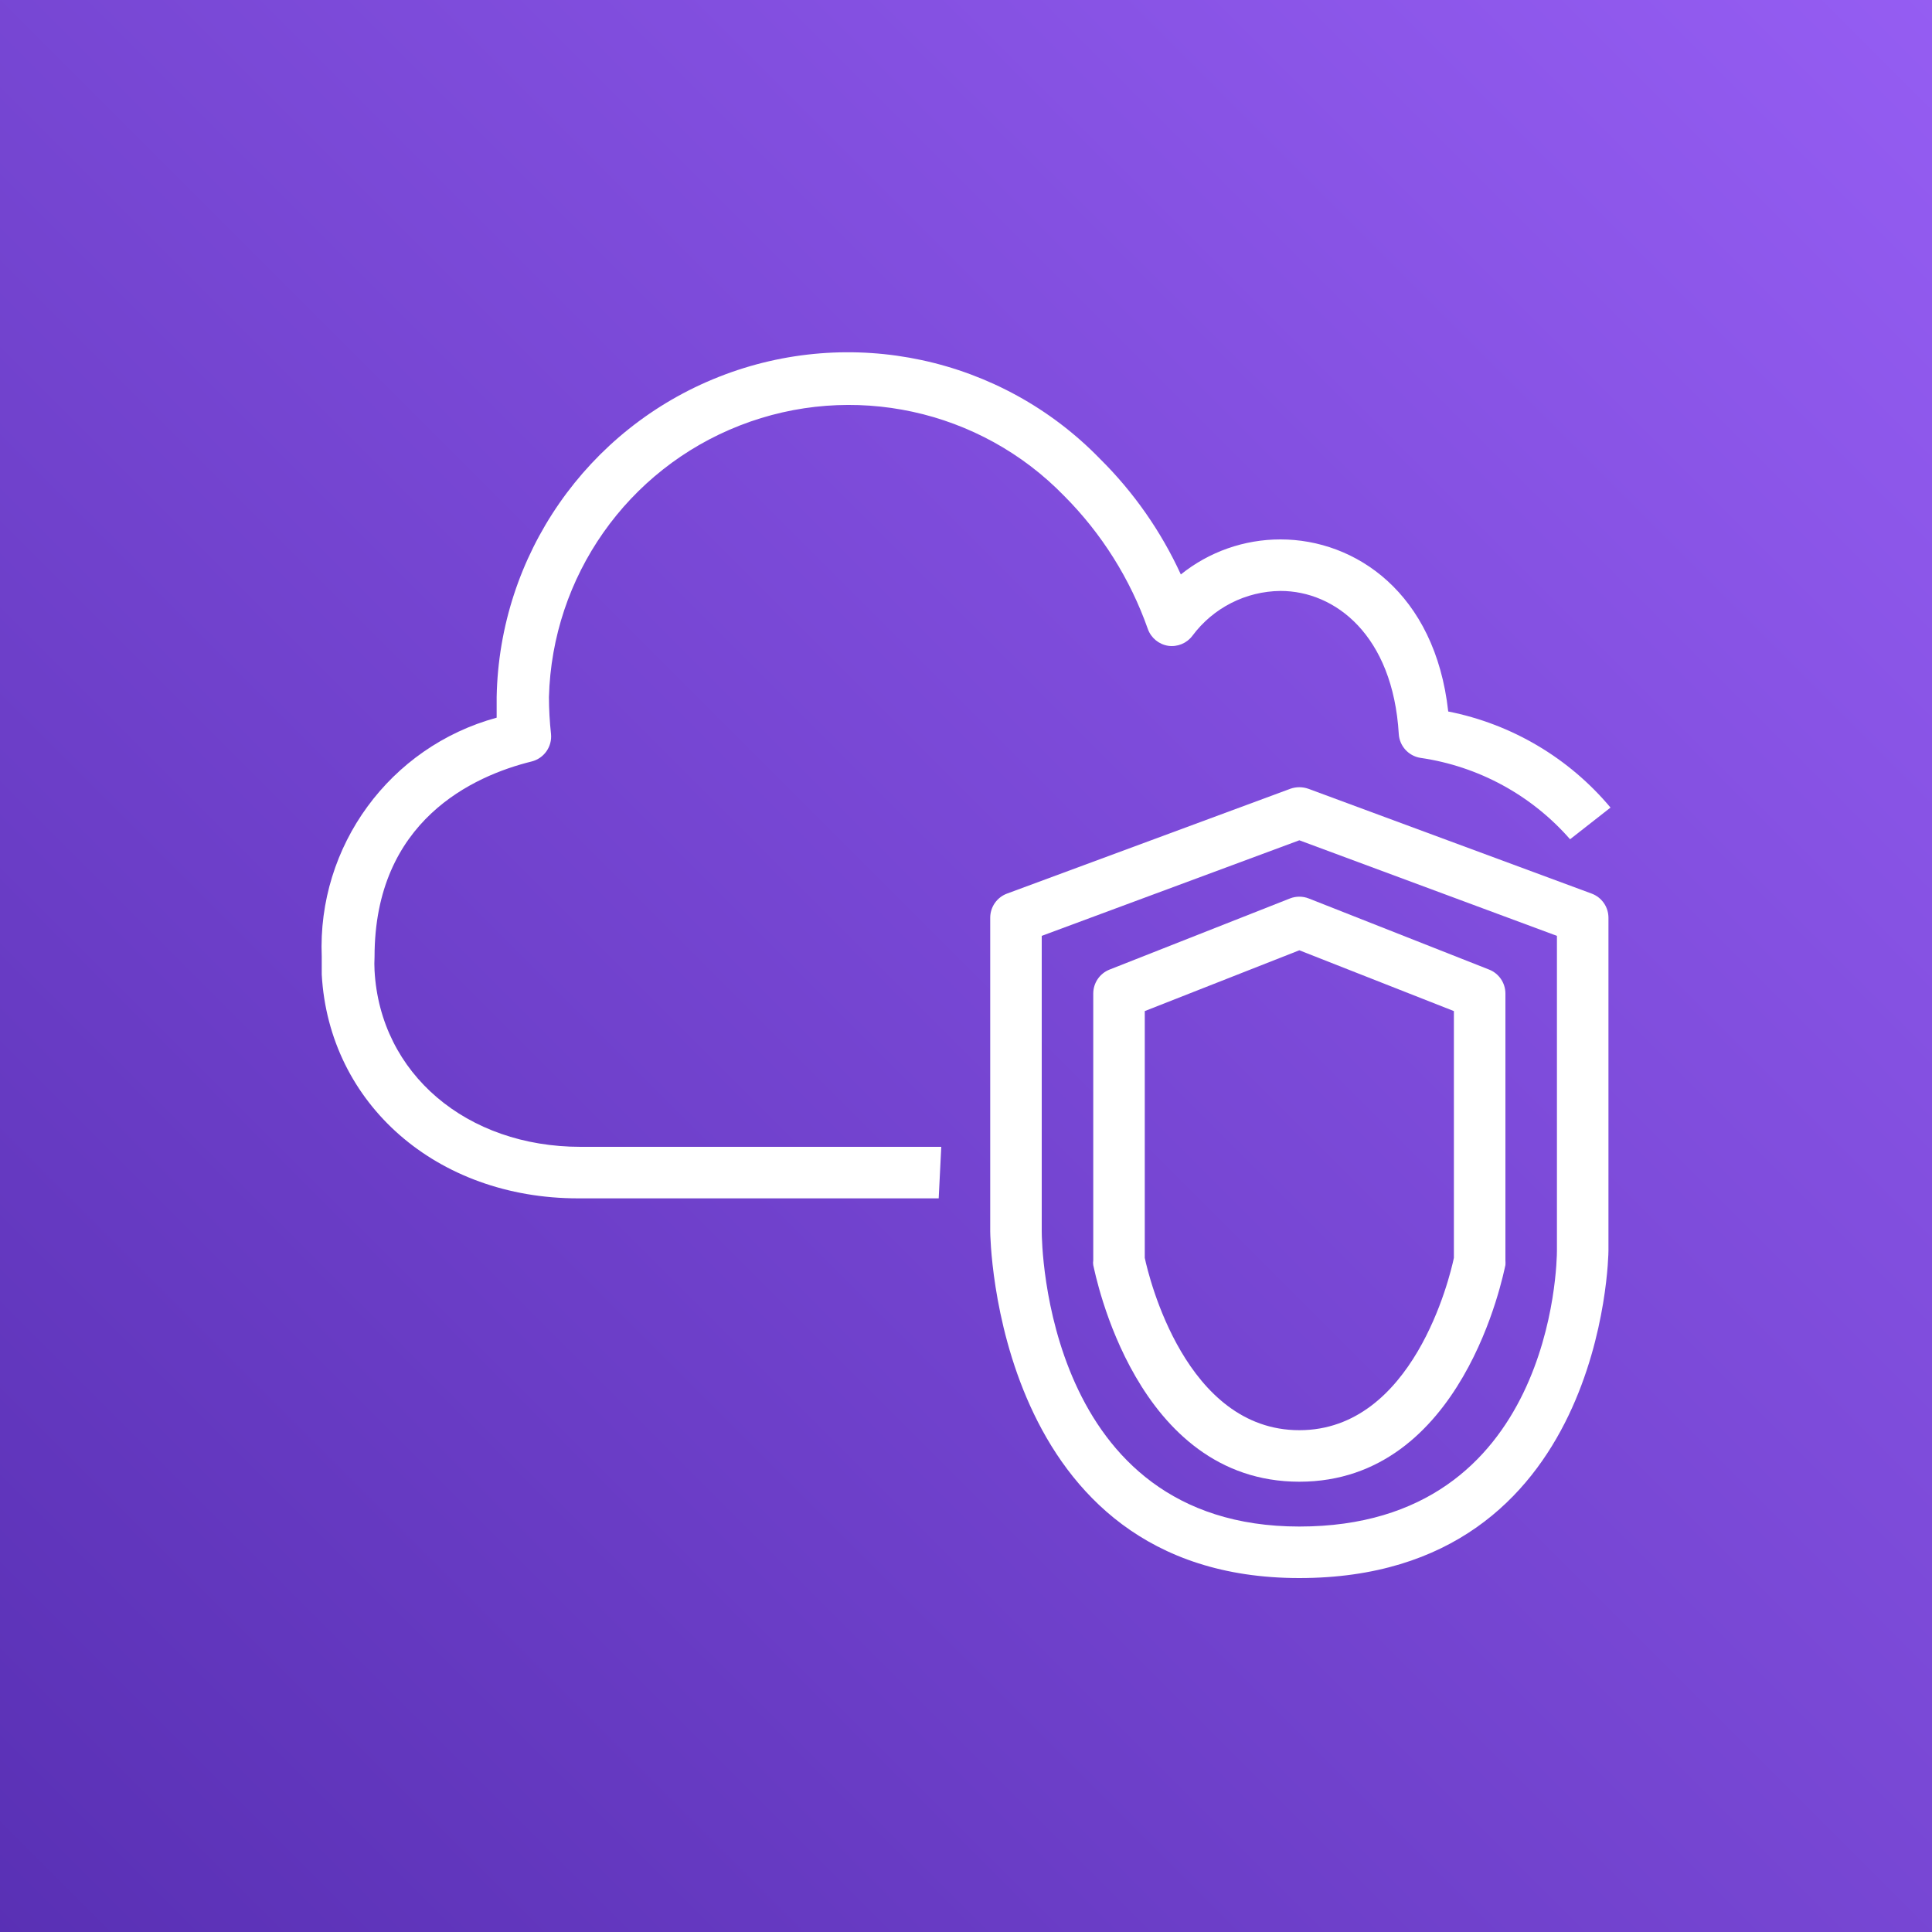
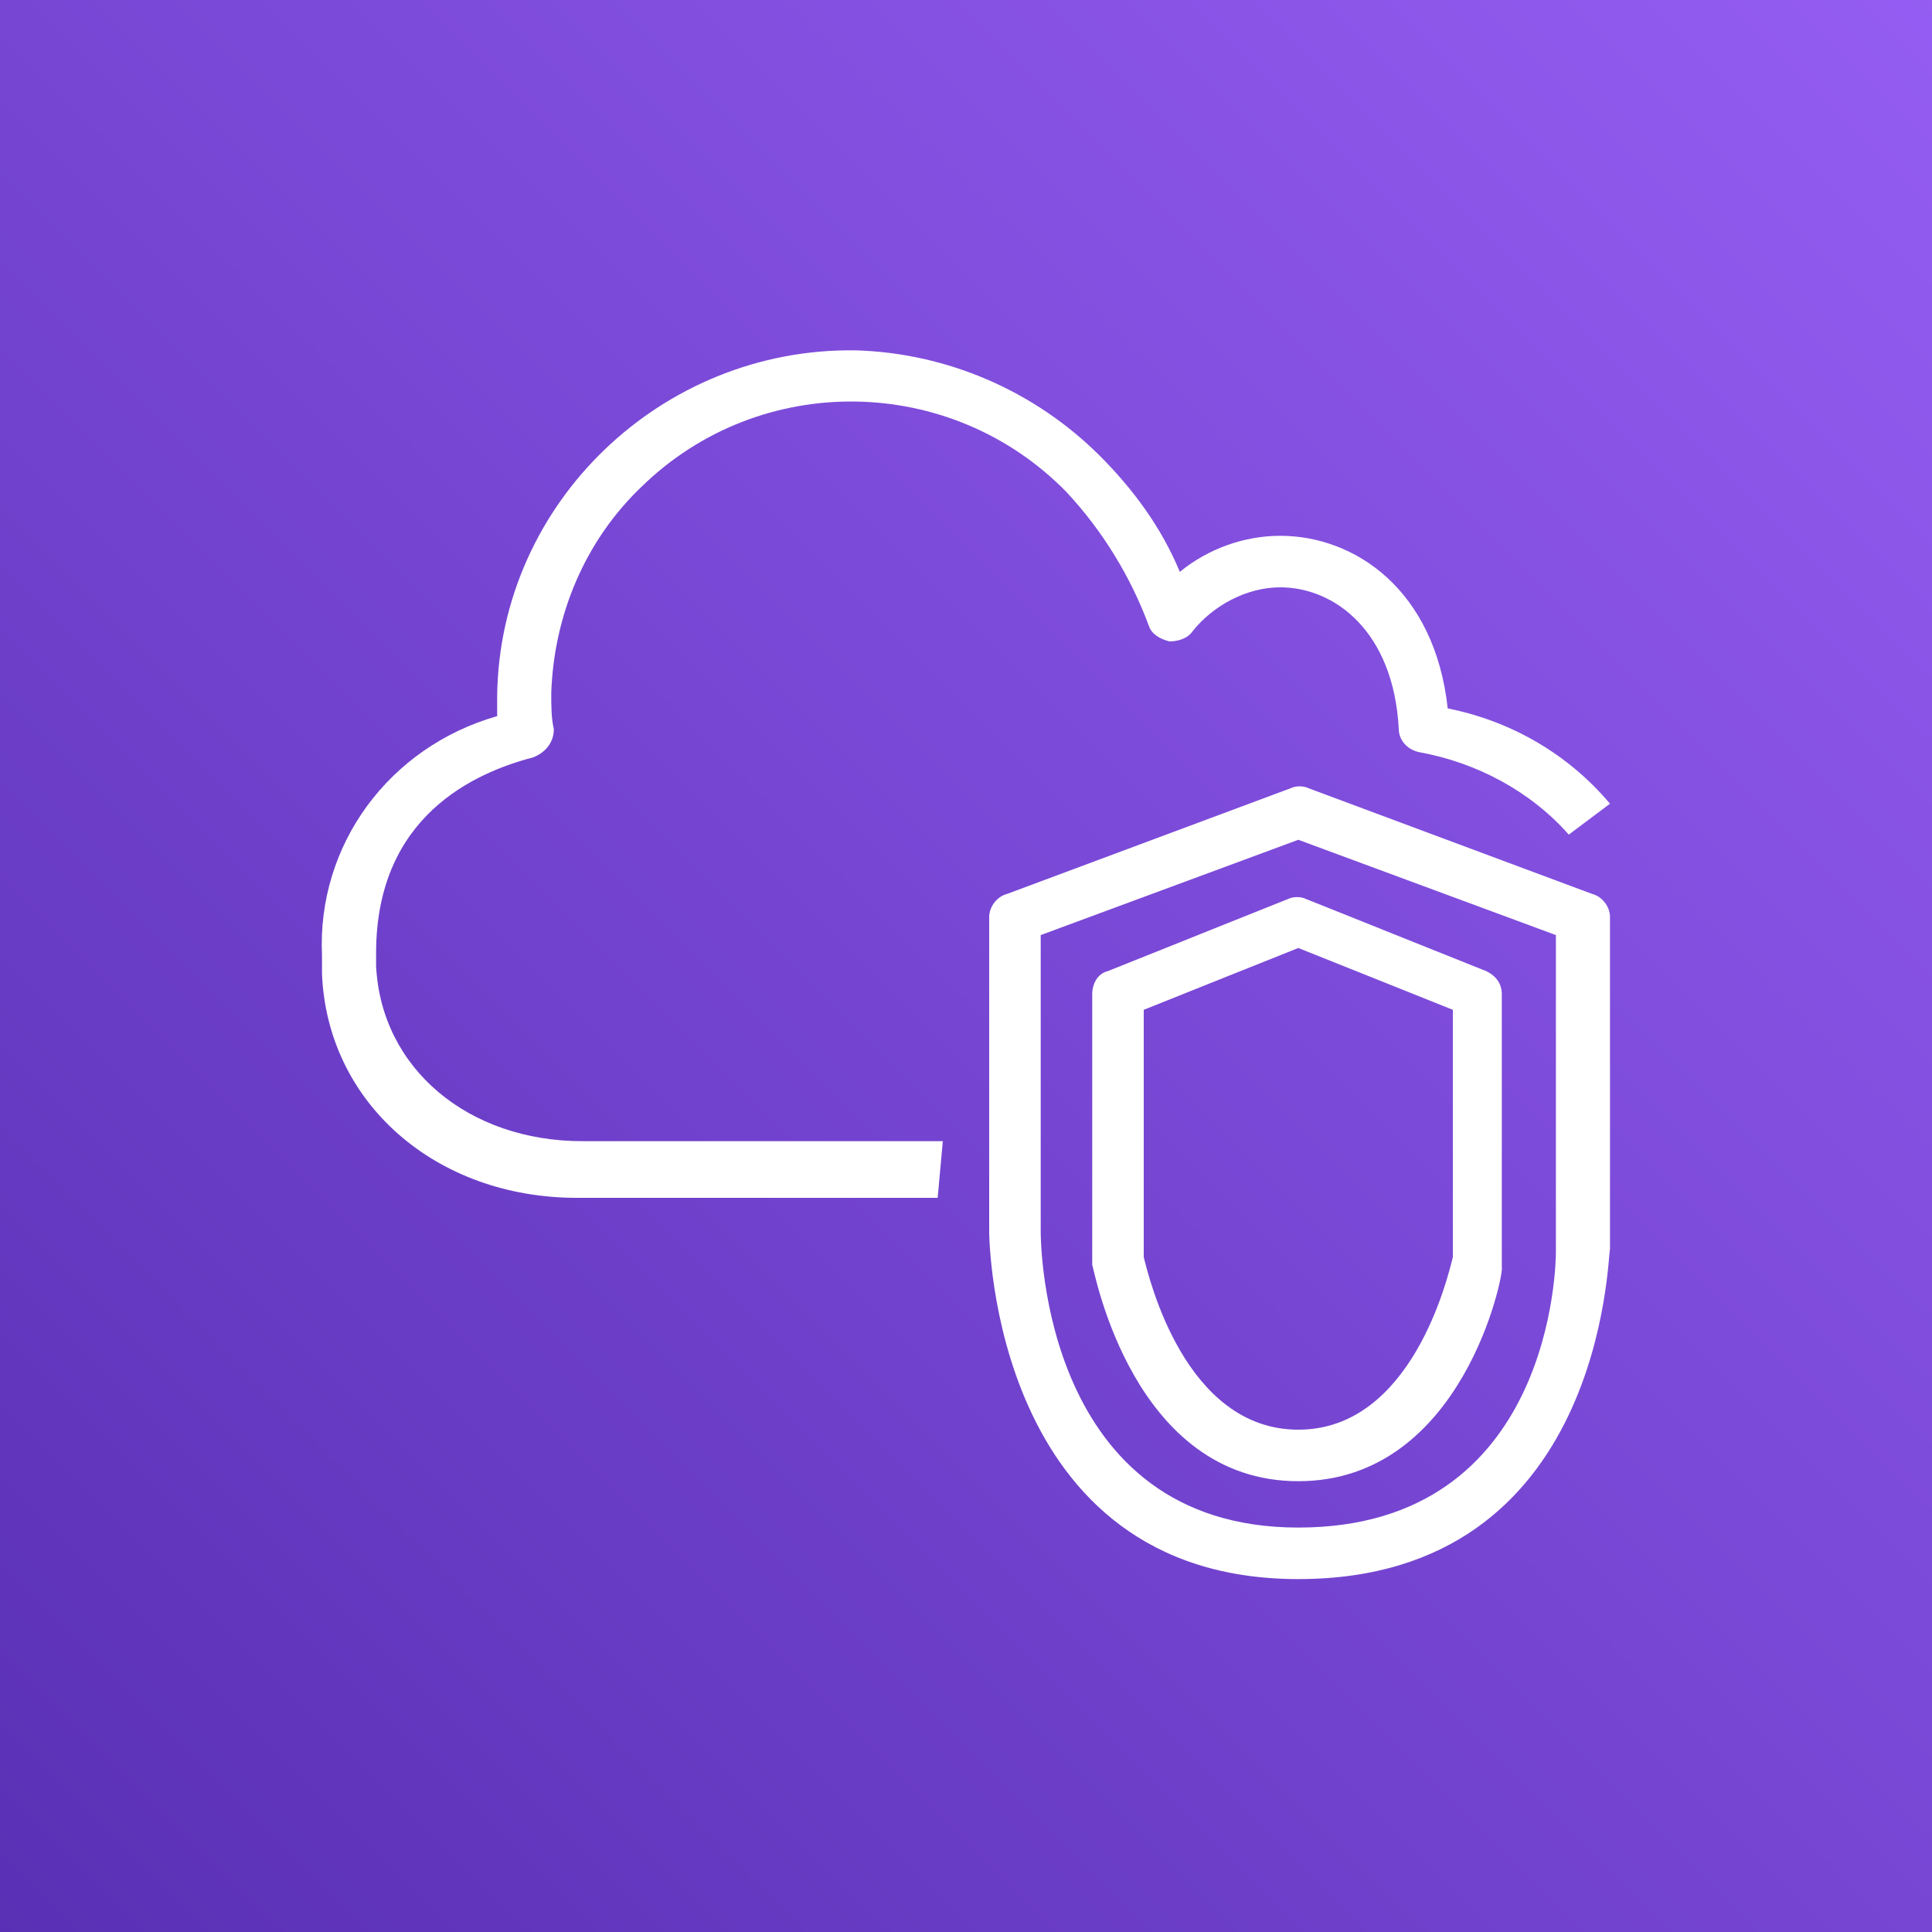
- <svg xmlns="http://www.w3.org/2000/svg" id="Product_Icon" data-name="Product Icon" width="75" height="75" viewBox="0 0 75 75">
-   <defs>
-     <linearGradient id="PurpleGradient" x1="-15.53" y1="-15.53" x2="90.53" y2="90.53" gradientTransform="translate(0 75) rotate(-90)" gradientUnits="userSpaceOnUse">
-       <stop offset="0" stop-color="#4d27a8" />
-       <stop offset="1" stop-color="#a166ff" />
-     </linearGradient>
-   </defs>
-   <rect id="Purple_Gradient" data-name="Purple Gradient" width="75" height="75" style="fill:url(#PurpleGradient)" />
-   <g id="Icon_Test" data-name="Icon Test">
-     <path d="M36.44,46.52h-14c-5.48,0-9.67-3.66-9.95-8.69,0-.21,0-.45,0-.69a9.23,9.23,0,0,1,6.79-9.28c0-.27,0-.53,0-.8a13.64,13.64,0,0,1,23.42-9.25,15.28,15.28,0,0,1,3.14,4.49,6.17,6.17,0,0,1,3.87-1.36c2.9,0,6,2.07,6.51,6.68a11,11,0,0,1,6.3,3.73l-1.57,1.23a9.53,9.53,0,0,0-5.81-3.16,1,1,0,0,1-.84-.93c-.23-3.83-2.47-5.55-4.59-5.55a4.31,4.31,0,0,0-3.42,1.74,1,1,0,0,1-.94.39,1,1,0,0,1-.79-.65,13.83,13.83,0,0,0-3.25-5.17,11.65,11.65,0,0,0-20,7.81,13.55,13.55,0,0,0,.08,1.43,1,1,0,0,1-.75,1.07c-2.27.56-6.1,2.3-6.1,7.58a4.87,4.87,0,0,0,0,.54c.22,4,3.57,6.84,8,6.84h14Z" style="fill:#fff" />
-     <path d="M50.44,61.26c-11.86,0-12-13.33-12-13.46V35.63a1,1,0,0,1,.65-.94l11-4.07a1.05,1.05,0,0,1,.7,0l11,4.07a1,1,0,0,1,.65.94V48.55C62.44,48.68,62.3,61.26,50.44,61.26Zm-10-24.93V47.8c0,.47.14,11.46,10,11.46s10-10.27,10-10.71V36.33l-10-3.71Z" style="fill:#fff" />
-     <path d="M50.44,57.52c-6.36,0-7.92-8.07-8-8.41a.55.55,0,0,1,0-.18V38.57a1,1,0,0,1,.63-.93l7-2.76a1,1,0,0,1,.74,0l7,2.76a1,1,0,0,1,.63.93V48.93a1.1,1.1,0,0,1,0,.18C58.36,49.45,56.8,57.52,50.44,57.52Zm-6-8.69c.16.76,1.59,6.69,6,6.69s5.84-5.92,6-6.69V39.25l-6-2.36-6,2.36Z" style="fill:#fff" />
+ <svg xmlns="http://www.w3.org/2000/svg" version="1.1" id="Product_Icon" x="0px" y="0px" viewBox="0 0 75 75" style="enable-background:new 0 0 75 75;" xml:space="preserve">
+   <style type="text/css">
+ 	.st0{fill:url(#Purple_Gradient_1_);}
+ 	.st1{fill:#FFFFFF;}
+ </style>
+   <linearGradient id="Purple_Gradient_1_" gradientUnits="userSpaceOnUse" x1="-658.53" y1="214.42" x2="-552.47" y2="108.36" gradientTransform="matrix(6.123234e-17 -1 -1 -6.123234e-17 198.8898 -568)">
+     <stop offset="0" style="stop-color:#4D27A8" />
+     <stop offset="1" style="stop-color:#A166FF" />
+   </linearGradient>
+   <rect id="Purple_Gradient" y="0" class="st0" width="75" height="75" />
+   <g id="Icon_Test">
+     <path class="st1" d="M36.4,46.5h-14c-5.5,0-9.7-3.7-9.9-8.7c0-0.2,0-0.5,0-0.7c-0.2-4.3,2.6-8.1,6.8-9.3c0-0.3,0-0.5,0-0.8   c0.1-7.5,6.4-13.5,13.9-13.4c3.6,0.1,7,1.6,9.5,4.1c1.3,1.3,2.4,2.8,3.1,4.5c1.1-0.9,2.5-1.4,3.9-1.4c2.9,0,6,2.1,6.5,6.7   c2.5,0.5,4.7,1.8,6.3,3.7l-1.6,1.2c-1.5-1.7-3.6-2.8-5.8-3.2c-0.5-0.1-0.8-0.5-0.8-0.9c-0.2-3.8-2.5-5.5-4.6-5.5   c-1.3,0-2.6,0.7-3.4,1.7c-0.2,0.3-0.6,0.4-0.9,0.4c-0.4-0.1-0.7-0.3-0.8-0.6c-0.7-1.9-1.8-3.7-3.2-5.2c-4.5-4.6-11.9-4.7-16.5-0.2   c-2.2,2.1-3.4,5-3.5,8c0,0.5,0,1,0.1,1.4c0,0.5-0.3,0.9-0.8,1.1c-2.3,0.6-6.1,2.3-6.1,7.6c0,0.2,0,0.4,0,0.5c0.2,4,3.6,6.8,8,6.8   h14L36.4,46.5z" />
+     <path class="st1" d="M50.4,61.3c-11.9,0-12-13.3-12-13.5V35.6c0-0.4,0.3-0.8,0.7-0.9l11-4.1c0.2-0.1,0.5-0.1,0.7,0l11,4.1   c0.4,0.1,0.7,0.5,0.7,0.9v12.9C62.4,48.7,62.3,61.3,50.4,61.3z M40.4,36.3v11.5c0,0.5,0.1,11.5,10,11.5s10-10.3,10-10.7V36.3   l-10-3.7L40.4,36.3z" />
+     <path class="st1" d="M50.4,57.5c-6.4,0-7.9-8.1-8-8.4c0-0.1,0-0.1,0-0.2V38.6c0-0.4,0.2-0.8,0.6-0.9l7-2.8c0.2-0.1,0.5-0.1,0.7,0   l7,2.8c0.4,0.2,0.6,0.5,0.6,0.9v10.4c0,0.1,0,0.1,0,0.2C58.4,49.4,56.8,57.5,50.4,57.5z M44.4,48.8c0.2,0.8,1.6,6.7,6,6.7   s5.8-5.9,6-6.7v-9.6l-6-2.4l-6,2.4V48.8z" />
  </g>
</svg>
